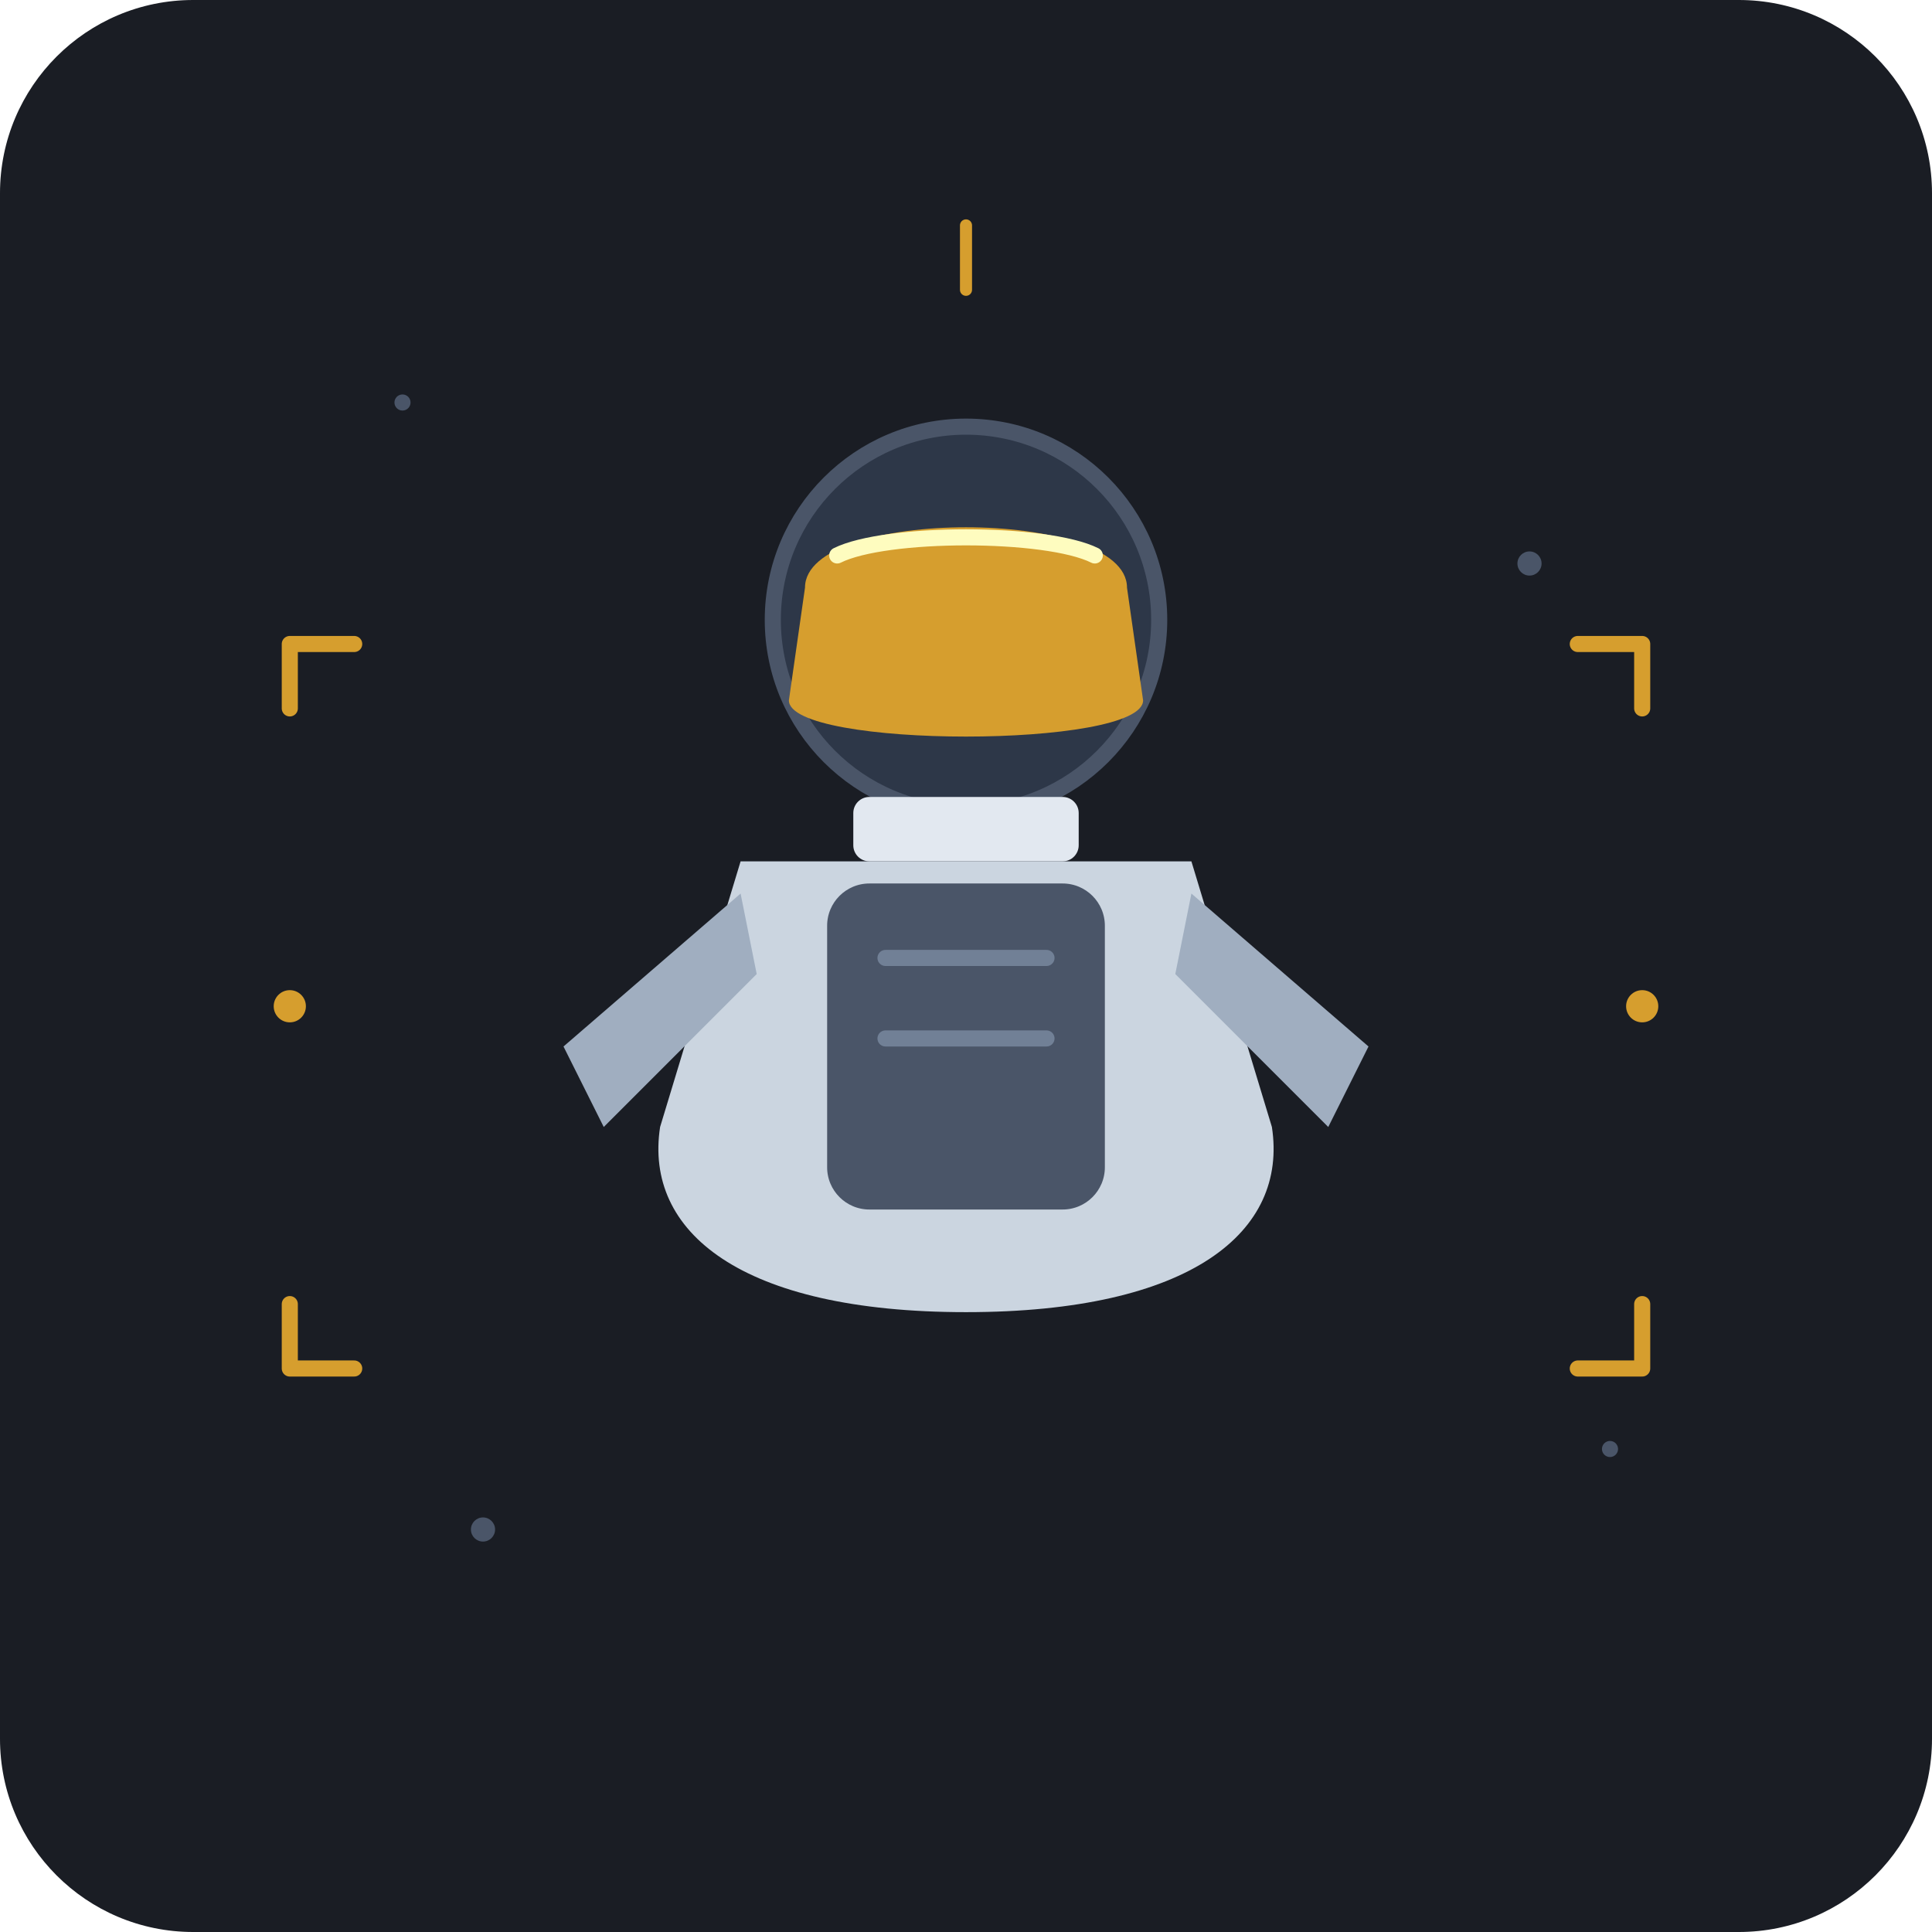
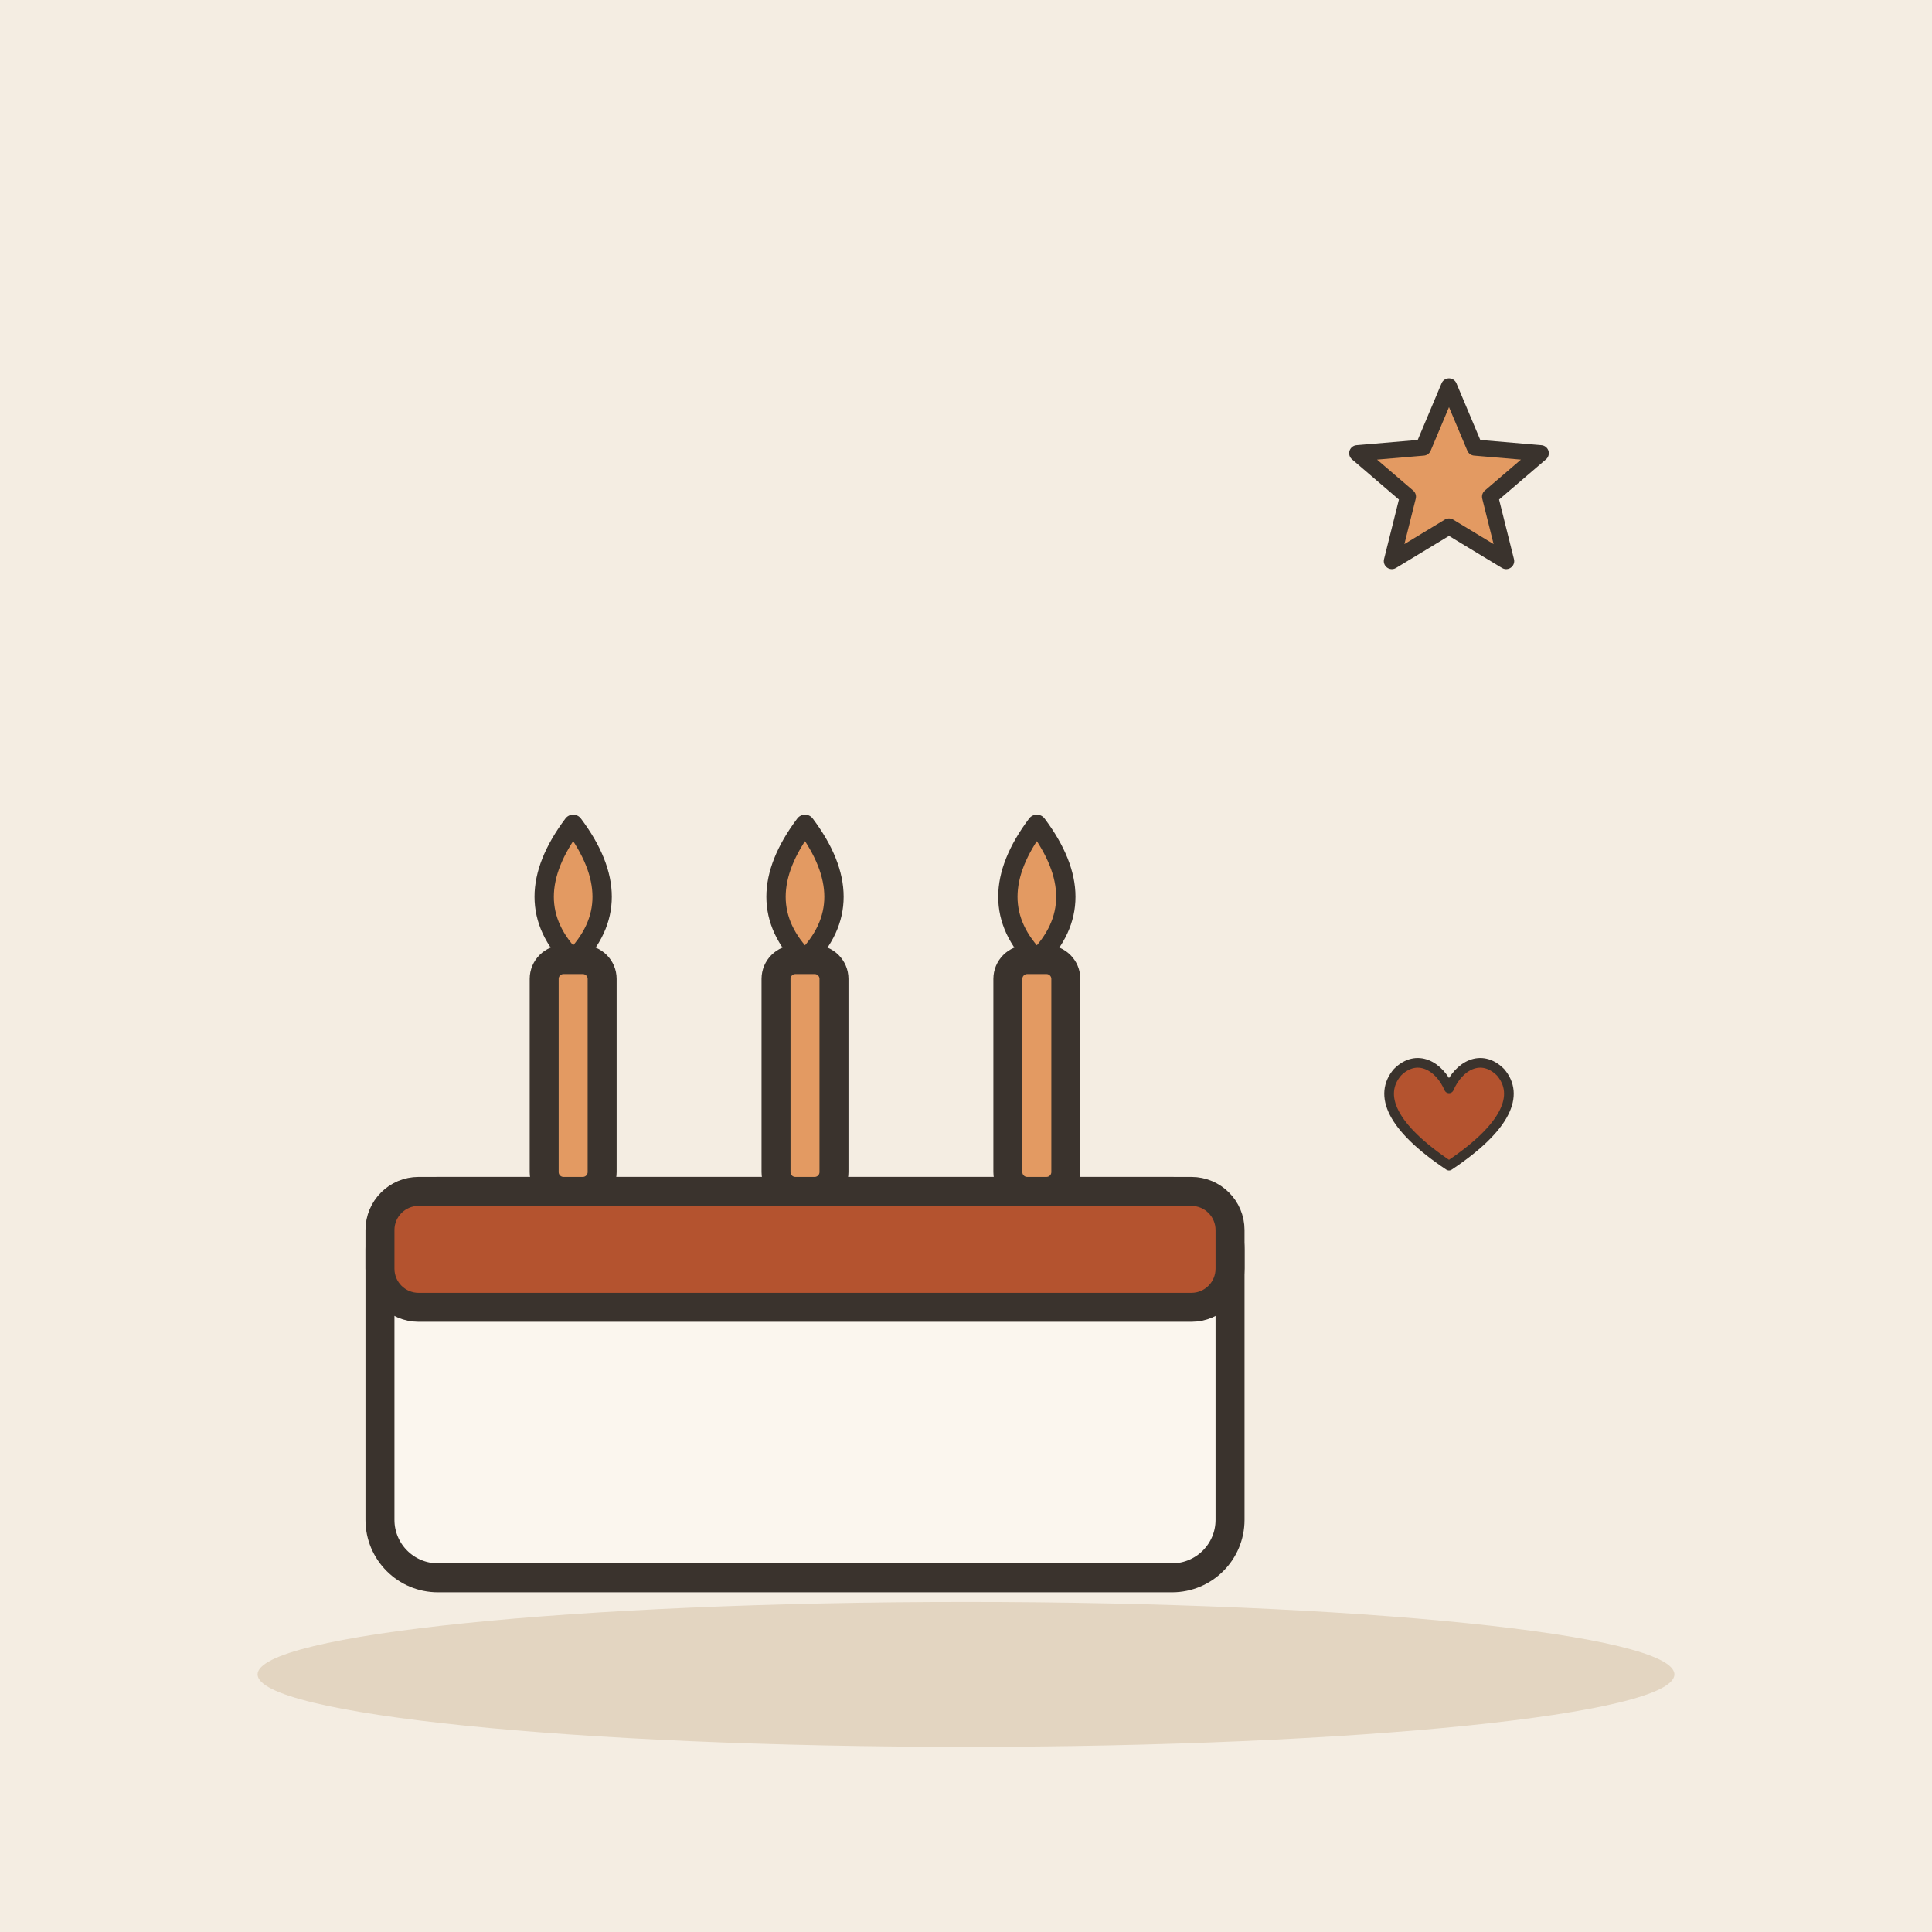
- <svg xmlns="http://www.w3.org/2000/svg" width="240" height="240" viewBox="0 0 240 240">
-   <rect width="240" height="240" rx="24" fill="#1A1D24" />
-   <circle cx="50" cy="50" r="1" fill="#4A5568" />
-   <circle cx="190" cy="70" r="1.5" fill="#4A5568" />
-   <circle cx="200" cy="180" r="1" fill="#4A5568" />
-   <circle cx="60" cy="190" r="1.5" fill="#4A5568" />
-   <g transform="translate(0, 5)">
-     <circle cx="120" cy="72" r="24" fill="#2D3748" stroke="#4A5568" stroke-width="2" />
-     <path d="M 100 68 C 100 58, 140 58, 140 68 L 142 82 C 142 88, 98 88, 98 82 Z" fill="#D69E2E" />
-     <path d="M 104 64 C 110 61, 130 61, 136 64" stroke="#FEFCBF" stroke-width="2" stroke-linecap="round" fill="none" />
-     <rect x="106" y="94" width="28" height="8" rx="2" fill="#E2E8F0" />
-     <path d="M 92 102 L 148 102 L 158 135 C 160 148, 148 158, 120 158 C 92 158, 80 148, 82 135 Z" fill="#CBD5E0" />
-     <rect x="108" y="112" width="24" height="20" rx="3" fill="#2D3748" stroke="#E2E8F0" stroke-width="1.5" />
-     <circle cx="115" cy="122" r="3" fill="#E53E3E" />
-     <circle cx="125" cy="122" r="3" fill="#3182CE" />
-     <path d="M 92 106 L 70 125 L 75 135 L 94 116 Z" fill="#A0AEC0" />
-     <path d="M 148 106 L 170 125 L 165 135 L 146 116 Z" fill="#A0AEC0" />
-     <rect x="102" y="104" width="36" height="42" rx="6" fill="#4A5568" stroke="#CBD5E0" stroke-width="1.5" />
-     <line x1="110" y1="114" x2="130" y2="114" stroke="#718096" stroke-width="2" stroke-linecap="round" />
-     <line x1="110" y1="124" x2="130" y2="124" stroke="#718096" stroke-width="2" stroke-linecap="round" />
+ <svg xmlns="http://www.w3.org/2000/svg" viewBox="0 0 240 240" data-style="editorial">
+   <rect width="240" height="240" fill="#F4EDE2" />
+   <ellipse cx="120" cy="208" rx="88" ry="9" fill="#E3D5C1" />
+   <g transform="translate(100 196) scale(1.2 1.2)">
+     <rect x="-44" y="-40" width="88" height="40" rx="6" fill="#FBF6EE" stroke="#3A332D" stroke-width="3" stroke-linecap="round" stroke-linejoin="round" />
+     <rect x="-44" y="-40" width="88" height="12" rx="4" fill="#B4532F" stroke="#3A332D" stroke-width="3" stroke-linecap="round" stroke-linejoin="round" />
+     <rect x="-27" y="-64" width="6" height="24" rx="2" fill="#E39A62" stroke="#3A332D" stroke-width="3" stroke-linecap="round" stroke-linejoin="round" />
+     <path d="M-24 -78Q-18 -70 -24 -64Q-30 -70 -24 -78Z" fill="#E39A62" stroke="#3A332D" stroke-width="2" stroke-linecap="round" stroke-linejoin="round" />
+     <rect x="-3" y="-64" width="6" height="24" rx="2" fill="#E39A62" stroke="#3A332D" stroke-width="3" stroke-linecap="round" stroke-linejoin="round" />
+     <path d="M0 -78Q6 -70 0 -64Q-6 -70 0 -78Z" fill="#E39A62" stroke="#3A332D" stroke-width="2" stroke-linecap="round" stroke-linejoin="round" />
+     <rect x="21" y="-64" width="6" height="24" rx="2" fill="#E39A62" stroke="#3A332D" stroke-width="3" stroke-linecap="round" stroke-linejoin="round" />
+     <path d="M24 -78Q30 -70 24 -64Q18 -70 24 -78Z" fill="#E39A62" stroke="#3A332D" stroke-width="2" stroke-linecap="round" stroke-linejoin="round" />
  </g>
-   <g stroke="#D69E2E" stroke-width="2" stroke-linecap="round" stroke-linejoin="round" fill="none">
-     <path d="M 44 80 L 36 80 L 36 88" />
-     <path d="M 196 80 L 204 80 L 204 88" />
-     <path d="M 44 170 L 36 170 L 36 162" />
-     <path d="M 196 170 L 204 170 L 204 162" />
+   <path d="M180.0 48.0L183.2 55.6L191.4 56.3L185.1 61.7L187.1 69.7L180.0 65.4L172.9 69.7L174.9 61.7L168.6 56.3L176.8 55.6Z" fill="#E39A62" stroke="#3A332D" stroke-width="2" stroke-linecap="round" stroke-linejoin="round" />
+   <g transform="translate(180 140) scale(0.4 0.4)">
+     <path d="M0 12C-18 0 -22 -10 -16 -17C-10 -23 -3 -19 0 -12C3 -19 10 -23 16 -17C22 -10 18 0 0 12Z" fill="#B4532F" stroke="#3A332D" stroke-width="3" stroke-linecap="round" stroke-linejoin="round" />
  </g>
-   <circle cx="36" cy="125" r="2" fill="#D69E2E" />
-   <circle cx="204" cy="125" r="2" fill="#D69E2E" />
-   <line x1="120" y1="28" x2="120" y2="36" stroke="#D69E2E" stroke-width="1.5" stroke-linecap="round" />
</svg>
